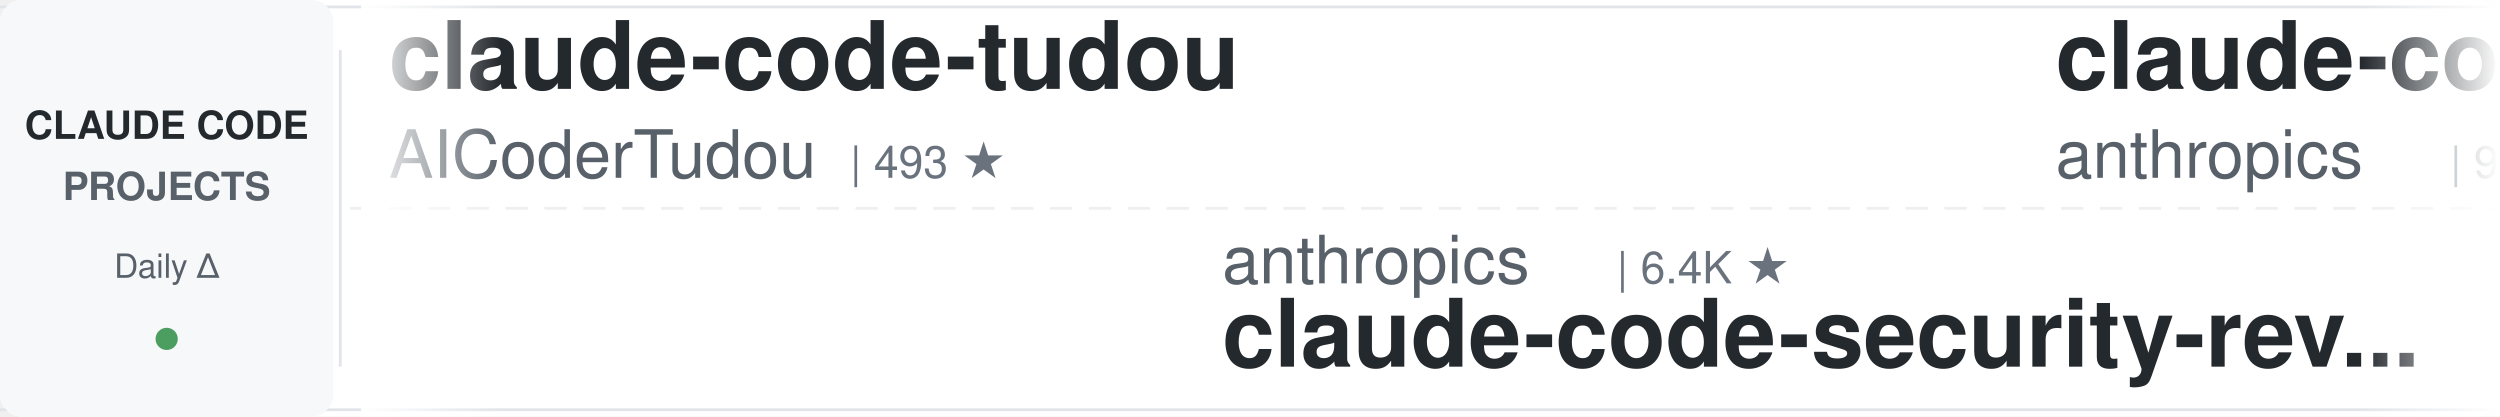
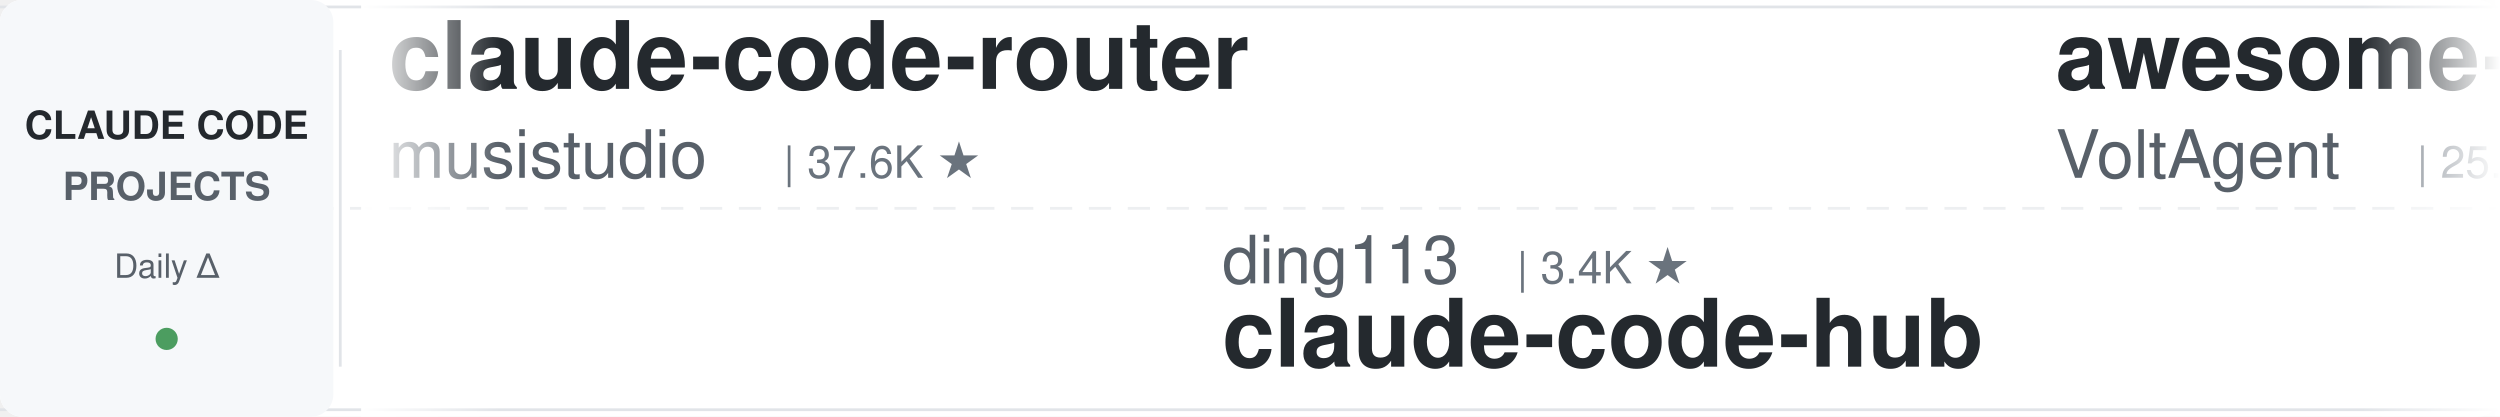
<svg xmlns="http://www.w3.org/2000/svg" width="900" height="150">
  <defs>
    <linearGradient id="leftFade" x1="0%" y1="0%" x2="100%" y2="0%">
      <stop offset="0%" style="stop-color:#ffffff;stop-opacity:1" />
      <stop offset="100%" style="stop-color:#ffffff;stop-opacity:0" />
    </linearGradient>
    <linearGradient id="rightFade" x1="0%" y1="0%" x2="100%" y2="0%">
      <stop offset="0%" style="stop-color:#ffffff;stop-opacity:0" />
      <stop offset="100%" style="stop-color:#ffffff;stop-opacity:1" />
    </linearGradient>
  </defs>
  <rect width="900" height="150" fill="#ffffff" rx="8" />
  <rect x="0" y="2" width="900" height="1" fill="#e1e4e8" />
  <rect x="0" y="147" width="900" height="1" fill="#e1e4e8" />
  <line x1="0" y1="75" x2="900" y2="75" stroke="#e1e4e8" stroke-width="1" stroke-dasharray="8 6" opacity="0.6" />
  <rect x="0" y="0" width="120" height="150" fill="#f6f8fa" rx="8" />
  <text x="60" y="50" font-family="-apple-system, BlinkMacSystemFont, 'Segoe UI', Helvetica, Arial, sans-serif" font-size="14" font-weight="600" fill="#24292e" text-anchor="middle">CLAUDE CODE</text>
  <text x="60" y="72" font-family="-apple-system, BlinkMacSystemFont, 'Segoe UI', Helvetica, Arial, sans-serif" font-size="14" font-weight="600" fill="#586069" text-anchor="middle">PROJECTS</text>
  <text x="60" y="100" font-family="-apple-system, BlinkMacSystemFont, 'Segoe UI', Helvetica, Arial, sans-serif" font-size="12" font-weight="500" fill="#586069" text-anchor="middle">Daily Δ</text>
  <circle cx="60" cy="122" r="4" fill="#22863a" opacity="0.8" />
  <rect x="122" y="18" width="1" height="114" fill="#e1e4e8" />
  <clipPath id="tickerClip">
    <rect x="130" y="0" width="770" height="150" />
  </clipPath>
  <g clip-path="url(#tickerClip)">
    <g id="tickerItems">
      <animateTransform attributeName="transform" attributeType="XML" type="translate" from="0 0" to="-3000 0" dur="54s" repeatCount="indefinite" />
      <g transform="translate(0, 0)">
-         <text x="140" y="32" font-family="-apple-system, BlinkMacSystemFont, 'Segoe UI', Helvetica, Arial, sans-serif" font-size="34" font-weight="600" fill="#24292e">claude-code-tudou</text>
-         <text x="140" y="64" font-family="-apple-system, BlinkMacSystemFont, 'Segoe UI', Helvetica, Arial, sans-serif" font-size="24" font-weight="400" fill="#586069">AICoderTudou</text>
-         <text x="306" y="64" font-family="-apple-system, BlinkMacSystemFont, 'Segoe UI', Helvetica, Arial, sans-serif" font-size="16" font-weight="500" fill="#6a737d">| 493 ★</text>
+         <text x="140" y="32" font-family="-apple-system, BlinkMacSystemFont, 'Segoe UI', Helvetica, Arial, sans-serif" font-size="34" font-weight="600" fill="#24292e">claude-code-router</text>
+         <text x="140" y="64" font-family="-apple-system, BlinkMacSystemFont, 'Segoe UI', Helvetica, Arial, sans-serif" font-size="24" font-weight="400" fill="#586069">musistudio</text>
+         <text x="282" y="64" font-family="-apple-system, BlinkMacSystemFont, 'Segoe UI', Helvetica, Arial, sans-serif" font-size="16" font-weight="500" fill="#6a737d">| 37.6K ★</text>
      </g>
      <g transform="translate(300, 0)">
-         <text x="140" y="102" font-family="-apple-system, BlinkMacSystemFont, 'Segoe UI', Helvetica, Arial, sans-serif" font-size="24" font-weight="400" fill="#586069">anthropics</text>
-         <text x="282" y="102" font-family="-apple-system, BlinkMacSystemFont, 'Segoe UI', Helvetica, Arial, sans-serif" font-size="16" font-weight="500" fill="#6a737d">| 6.4K ★</text>
-         <text x="140" y="132" font-family="-apple-system, BlinkMacSystemFont, 'Segoe UI', Helvetica, Arial, sans-serif" font-size="34" font-weight="600" fill="#24292e">claude-code-security-rev...</text>
-       </g>
-       <g transform="translate(600, 0)">
-         <text x="140" y="32" font-family="-apple-system, BlinkMacSystemFont, 'Segoe UI', Helvetica, Arial, sans-serif" font-size="34" font-weight="600" fill="#24292e">claude-code-action</text>
-         <text x="140" y="64" font-family="-apple-system, BlinkMacSystemFont, 'Segoe UI', Helvetica, Arial, sans-serif" font-size="24" font-weight="400" fill="#586069">anthropics</text>
-         <text x="282" y="64" font-family="-apple-system, BlinkMacSystemFont, 'Segoe UI', Helvetica, Arial, sans-serif" font-size="16" font-weight="500" fill="#6a737d">| 9.5K ★</text>
-       </g>
-       <g transform="translate(900, 0)">
-         <text x="140" y="102" font-family="-apple-system, BlinkMacSystemFont, 'Segoe UI', Helvetica, Arial, sans-serif" font-size="24" font-weight="400" fill="#586069">WorldFlowAI</text>
-         <text x="294" y="102" font-family="-apple-system, BlinkMacSystemFont, 'Segoe UI', Helvetica, Arial, sans-serif" font-size="16" font-weight="500" fill="#6a737d">| 4.5K ★</text>
-         <text x="140" y="132" font-family="-apple-system, BlinkMacSystemFont, 'Segoe UI', Helvetica, Arial, sans-serif" font-size="34" font-weight="600" fill="#24292e">everything-claude-code</text>
-       </g>
-       <g transform="translate(1200, 0)">
-         <text x="140" y="32" font-family="-apple-system, BlinkMacSystemFont, 'Segoe UI', Helvetica, Arial, sans-serif" font-size="34" font-weight="600" fill="#24292e">claude-code-harness</text>
-         <text x="140" y="64" font-family="-apple-system, BlinkMacSystemFont, 'Segoe UI', Helvetica, Arial, sans-serif" font-size="24" font-weight="400" fill="#586069">Chachamaru127</text>
-         <text x="318" y="64" font-family="-apple-system, BlinkMacSystemFont, 'Segoe UI', Helvetica, Arial, sans-serif" font-size="16" font-weight="500" fill="#6a737d">| 3.2K ★</text>
-       </g>
-       <g transform="translate(1500, 0)">
        <text x="140" y="102" font-family="-apple-system, BlinkMacSystemFont, 'Segoe UI', Helvetica, Arial, sans-serif" font-size="24" font-weight="400" fill="#586069">ding113</text>
        <text x="246" y="102" font-family="-apple-system, BlinkMacSystemFont, 'Segoe UI', Helvetica, Arial, sans-serif" font-size="16" font-weight="500" fill="#6a737d">| 3.4K ★</text>
        <text x="140" y="132" font-family="-apple-system, BlinkMacSystemFont, 'Segoe UI', Helvetica, Arial, sans-serif" font-size="34" font-weight="600" fill="#24292e">claude-code-hub</text>
      </g>
-       <g transform="translate(1800, 0)">
-         <text x="140" y="32" font-family="-apple-system, BlinkMacSystemFont, 'Segoe UI', Helvetica, Arial, sans-serif" font-size="34" font-weight="600" fill="#24292e">claude-code-templates</text>
-         <text x="140" y="64" font-family="-apple-system, BlinkMacSystemFont, 'Segoe UI', Helvetica, Arial, sans-serif" font-size="24" font-weight="400" fill="#586069">davila7</text>
-         <text x="246" y="64" font-family="-apple-system, BlinkMacSystemFont, 'Segoe UI', Helvetica, Arial, sans-serif" font-size="16" font-weight="500" fill="#6a737d">| 32.6K ★</text>
+       <g transform="translate(600, 0)">
+         <text x="140" y="32" font-family="-apple-system, BlinkMacSystemFont, 'Segoe UI', Helvetica, Arial, sans-serif" font-size="34" font-weight="600" fill="#24292e">awesome-claude-code-suba...</text>
+         <text x="140" y="64" font-family="-apple-system, BlinkMacSystemFont, 'Segoe UI', Helvetica, Arial, sans-serif" font-size="24" font-weight="400" fill="#586069">VoltAgent</text>
+         <text x="270" y="64" font-family="-apple-system, BlinkMacSystemFont, 'Segoe UI', Helvetica, Arial, sans-serif" font-size="16" font-weight="500" fill="#6a737d">| 25.7K ★</text>
      </g>
-       <g transform="translate(2100, 0)">
-         <text x="140" y="102" font-family="-apple-system, BlinkMacSystemFont, 'Segoe UI', Helvetica, Arial, sans-serif" font-size="24" font-weight="400" fill="#586069">pedrohcgs</text>
-         <text x="270" y="102" font-family="-apple-system, BlinkMacSystemFont, 'Segoe UI', Helvetica, Arial, sans-serif" font-size="16" font-weight="500" fill="#6a737d">| 1.7K ★</text>
-         <text x="140" y="132" font-family="-apple-system, BlinkMacSystemFont, 'Segoe UI', Helvetica, Arial, sans-serif" font-size="34" font-weight="600" fill="#24292e">claude-code-my-workflow</text>
+       <g transform="translate(900, 0)">
+         <text x="140" y="102" font-family="-apple-system, BlinkMacSystemFont, 'Segoe UI', Helvetica, Arial, sans-serif" font-size="24" font-weight="400" fill="#586069">ccplugins</text>
+         <text x="270" y="102" font-family="-apple-system, BlinkMacSystemFont, 'Segoe UI', Helvetica, Arial, sans-serif" font-size="16" font-weight="500" fill="#6a737d">| 970 ★</text>
+         <text x="140" y="132" font-family="-apple-system, BlinkMacSystemFont, 'Segoe UI', Helvetica, Arial, sans-serif" font-size="34" font-weight="600" fill="#24292e">awesome-claude-code-plug...</text>
      </g>
-       <g transform="translate(2400, 0)">
-         <text x="140" y="32" font-family="-apple-system, BlinkMacSystemFont, 'Segoe UI', Helvetica, Arial, sans-serif" font-size="34" font-weight="600" fill="#24292e">awesome-claude-code</text>
-         <text x="140" y="64" font-family="-apple-system, BlinkMacSystemFont, 'Segoe UI', Helvetica, Arial, sans-serif" font-size="24" font-weight="400" fill="#586069">jqueryscript</text>
-         <text x="306" y="64" font-family="-apple-system, BlinkMacSystemFont, 'Segoe UI', Helvetica, Arial, sans-serif" font-size="16" font-weight="500" fill="#6a737d">| 530 ★</text>
+       <g transform="translate(1200, 0)">
+         <text x="140" y="32" font-family="-apple-system, BlinkMacSystemFont, 'Segoe UI', Helvetica, Arial, sans-serif" font-size="34" font-weight="600" fill="#24292e">everything-claude-code</text>
+         <text x="140" y="64" font-family="-apple-system, BlinkMacSystemFont, 'Segoe UI', Helvetica, Arial, sans-serif" font-size="24" font-weight="400" fill="#586069">WorldFlowAI</text>
+         <text x="294" y="64" font-family="-apple-system, BlinkMacSystemFont, 'Segoe UI', Helvetica, Arial, sans-serif" font-size="16" font-weight="500" fill="#6a737d">| 4.6K ★</text>
      </g>
-       <g transform="translate(2700, 0)">
+       <g transform="translate(1500, 0)">
        <text x="140" y="102" font-family="-apple-system, BlinkMacSystemFont, 'Segoe UI', Helvetica, Arial, sans-serif" font-size="24" font-weight="400" fill="#586069">disler</text>
        <text x="234" y="102" font-family="-apple-system, BlinkMacSystemFont, 'Segoe UI', Helvetica, Arial, sans-serif" font-size="16" font-weight="500" fill="#6a737d">| 1.7K ★</text>
        <text x="140" y="132" font-family="-apple-system, BlinkMacSystemFont, 'Segoe UI', Helvetica, Arial, sans-serif" font-size="34" font-weight="600" fill="#24292e">pi-vs-claude-code</text>
      </g>
+       <g transform="translate(1800, 0)">
+         <text x="140" y="32" font-family="-apple-system, BlinkMacSystemFont, 'Segoe UI', Helvetica, Arial, sans-serif" font-size="34" font-weight="600" fill="#24292e">claude-code-infrastructu...</text>
+         <text x="140" y="64" font-family="-apple-system, BlinkMacSystemFont, 'Segoe UI', Helvetica, Arial, sans-serif" font-size="24" font-weight="400" fill="#586069">diet103</text>
+         <text x="246" y="64" font-family="-apple-system, BlinkMacSystemFont, 'Segoe UI', Helvetica, Arial, sans-serif" font-size="16" font-weight="500" fill="#6a737d">| 10.0K ★</text>
+       </g>
+       <g transform="translate(2100, 0)">
+         <text x="140" y="102" font-family="-apple-system, BlinkMacSystemFont, 'Segoe UI', Helvetica, Arial, sans-serif" font-size="24" font-weight="400" fill="#586069">nicedreamzapp</text>
+         <text x="318" y="102" font-family="-apple-system, BlinkMacSystemFont, 'Segoe UI', Helvetica, Arial, sans-serif" font-size="16" font-weight="500" fill="#6a737d">| 3.4K ★</text>
+         <text x="140" y="132" font-family="-apple-system, BlinkMacSystemFont, 'Segoe UI', Helvetica, Arial, sans-serif" font-size="34" font-weight="600" fill="#24292e">claude-code-local</text>
+       </g>
+       <g transform="translate(2400, 0)">
+         <text x="140" y="32" font-family="-apple-system, BlinkMacSystemFont, 'Segoe UI', Helvetica, Arial, sans-serif" font-size="34" font-weight="600" fill="#24292e">claude-code-tips</text>
+         <text x="140" y="64" font-family="-apple-system, BlinkMacSystemFont, 'Segoe UI', Helvetica, Arial, sans-serif" font-size="24" font-weight="400" fill="#586069">ykdojo</text>
+         <text x="234" y="64" font-family="-apple-system, BlinkMacSystemFont, 'Segoe UI', Helvetica, Arial, sans-serif" font-size="16" font-weight="500" fill="#6a737d">| 10.2K ★</text>
+       </g>
+       <g transform="translate(2700, 0)">
+         <text x="140" y="102" font-family="-apple-system, BlinkMacSystemFont, 'Segoe UI', Helvetica, Arial, sans-serif" font-size="24" font-weight="400" fill="#586069">LING71671</text>
+         <text x="270" y="102" font-family="-apple-system, BlinkMacSystemFont, 'Segoe UI', Helvetica, Arial, sans-serif" font-size="16" font-weight="500" fill="#6a737d">| 964 ★</text>
+         <text x="140" y="132" font-family="-apple-system, BlinkMacSystemFont, 'Segoe UI', Helvetica, Arial, sans-serif" font-size="34" font-weight="600" fill="#24292e">Open-ClaudeCode</text>
+       </g>
      <g transform="translate(3000, 0)">
-         <text x="140" y="32" font-family="-apple-system, BlinkMacSystemFont, 'Segoe UI', Helvetica, Arial, sans-serif" font-size="34" font-weight="600" fill="#24292e">claude-code-tudou</text>
-         <text x="140" y="64" font-family="-apple-system, BlinkMacSystemFont, 'Segoe UI', Helvetica, Arial, sans-serif" font-size="24" font-weight="400" fill="#586069">AICoderTudou</text>
-         <text x="306" y="64" font-family="-apple-system, BlinkMacSystemFont, 'Segoe UI', Helvetica, Arial, sans-serif" font-size="16" font-weight="500" fill="#6a737d">| 493 ★</text>
+         <text x="140" y="32" font-family="-apple-system, BlinkMacSystemFont, 'Segoe UI', Helvetica, Arial, sans-serif" font-size="34" font-weight="600" fill="#24292e">claude-code-router</text>
+         <text x="140" y="64" font-family="-apple-system, BlinkMacSystemFont, 'Segoe UI', Helvetica, Arial, sans-serif" font-size="24" font-weight="400" fill="#586069">musistudio</text>
+         <text x="282" y="64" font-family="-apple-system, BlinkMacSystemFont, 'Segoe UI', Helvetica, Arial, sans-serif" font-size="16" font-weight="500" fill="#6a737d">| 37.6K ★</text>
      </g>
      <g transform="translate(3300, 0)">
-         <text x="140" y="102" font-family="-apple-system, BlinkMacSystemFont, 'Segoe UI', Helvetica, Arial, sans-serif" font-size="24" font-weight="400" fill="#586069">anthropics</text>
-         <text x="282" y="102" font-family="-apple-system, BlinkMacSystemFont, 'Segoe UI', Helvetica, Arial, sans-serif" font-size="16" font-weight="500" fill="#6a737d">| 6.4K ★</text>
-         <text x="140" y="132" font-family="-apple-system, BlinkMacSystemFont, 'Segoe UI', Helvetica, Arial, sans-serif" font-size="34" font-weight="600" fill="#24292e">claude-code-security-rev...</text>
+         <text x="140" y="102" font-family="-apple-system, BlinkMacSystemFont, 'Segoe UI', Helvetica, Arial, sans-serif" font-size="24" font-weight="400" fill="#586069">ding113</text>
+         <text x="246" y="102" font-family="-apple-system, BlinkMacSystemFont, 'Segoe UI', Helvetica, Arial, sans-serif" font-size="16" font-weight="500" fill="#6a737d">| 3.4K ★</text>
+         <text x="140" y="132" font-family="-apple-system, BlinkMacSystemFont, 'Segoe UI', Helvetica, Arial, sans-serif" font-size="34" font-weight="600" fill="#24292e">claude-code-hub</text>
      </g>
      <g transform="translate(3600, 0)">
-         <text x="140" y="32" font-family="-apple-system, BlinkMacSystemFont, 'Segoe UI', Helvetica, Arial, sans-serif" font-size="34" font-weight="600" fill="#24292e">claude-code-action</text>
-         <text x="140" y="64" font-family="-apple-system, BlinkMacSystemFont, 'Segoe UI', Helvetica, Arial, sans-serif" font-size="24" font-weight="400" fill="#586069">anthropics</text>
-         <text x="282" y="64" font-family="-apple-system, BlinkMacSystemFont, 'Segoe UI', Helvetica, Arial, sans-serif" font-size="16" font-weight="500" fill="#6a737d">| 9.5K ★</text>
+         <text x="140" y="32" font-family="-apple-system, BlinkMacSystemFont, 'Segoe UI', Helvetica, Arial, sans-serif" font-size="34" font-weight="600" fill="#24292e">awesome-claude-code-suba...</text>
+         <text x="140" y="64" font-family="-apple-system, BlinkMacSystemFont, 'Segoe UI', Helvetica, Arial, sans-serif" font-size="24" font-weight="400" fill="#586069">VoltAgent</text>
+         <text x="270" y="64" font-family="-apple-system, BlinkMacSystemFont, 'Segoe UI', Helvetica, Arial, sans-serif" font-size="16" font-weight="500" fill="#6a737d">| 25.7K ★</text>
      </g>
      <g transform="translate(3900, 0)">
-         <text x="140" y="102" font-family="-apple-system, BlinkMacSystemFont, 'Segoe UI', Helvetica, Arial, sans-serif" font-size="24" font-weight="400" fill="#586069">WorldFlowAI</text>
-         <text x="294" y="102" font-family="-apple-system, BlinkMacSystemFont, 'Segoe UI', Helvetica, Arial, sans-serif" font-size="16" font-weight="500" fill="#6a737d">| 4.5K ★</text>
-         <text x="140" y="132" font-family="-apple-system, BlinkMacSystemFont, 'Segoe UI', Helvetica, Arial, sans-serif" font-size="34" font-weight="600" fill="#24292e">everything-claude-code</text>
+         <text x="140" y="102" font-family="-apple-system, BlinkMacSystemFont, 'Segoe UI', Helvetica, Arial, sans-serif" font-size="24" font-weight="400" fill="#586069">ccplugins</text>
+         <text x="270" y="102" font-family="-apple-system, BlinkMacSystemFont, 'Segoe UI', Helvetica, Arial, sans-serif" font-size="16" font-weight="500" fill="#6a737d">| 970 ★</text>
+         <text x="140" y="132" font-family="-apple-system, BlinkMacSystemFont, 'Segoe UI', Helvetica, Arial, sans-serif" font-size="34" font-weight="600" fill="#24292e">awesome-claude-code-plug...</text>
      </g>
    </g>
  </g>
  <rect x="130" y="0" width="50" height="150" fill="url(#leftFade)" />
  <rect x="850" y="0" width="50" height="150" fill="url(#rightFade)" />
</svg>
